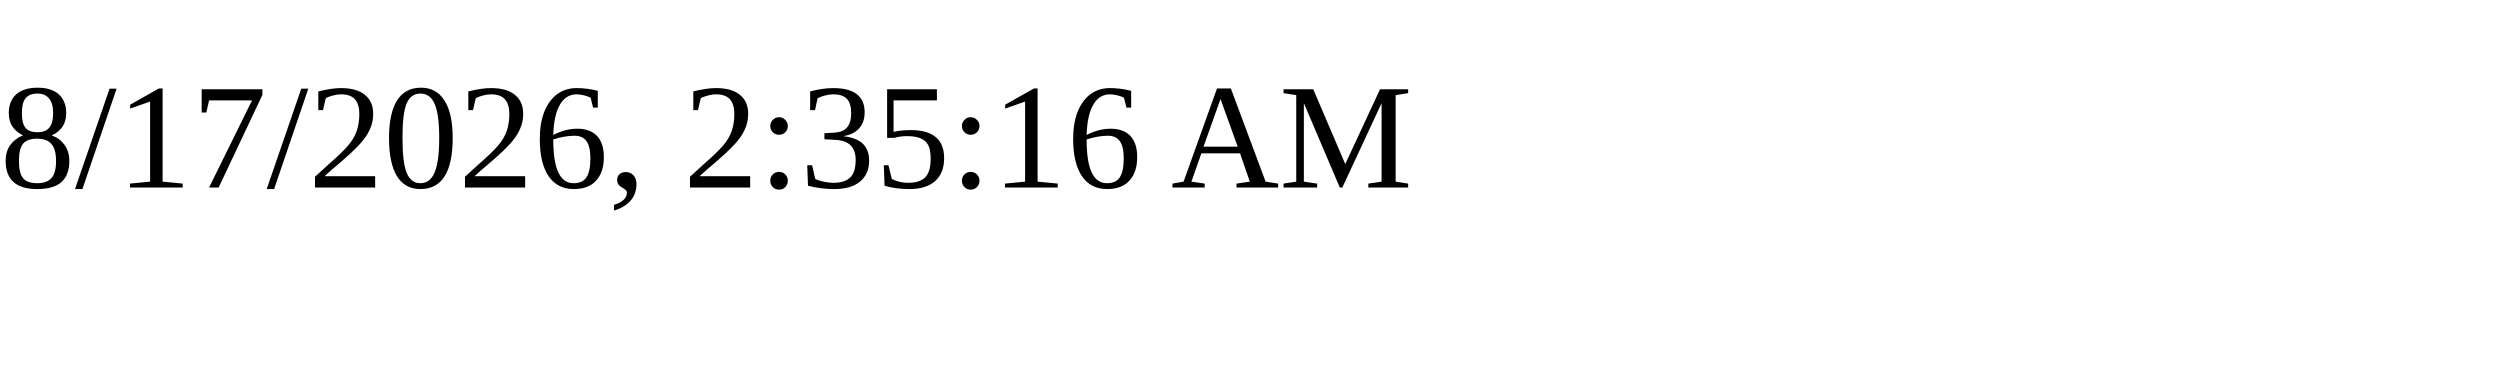
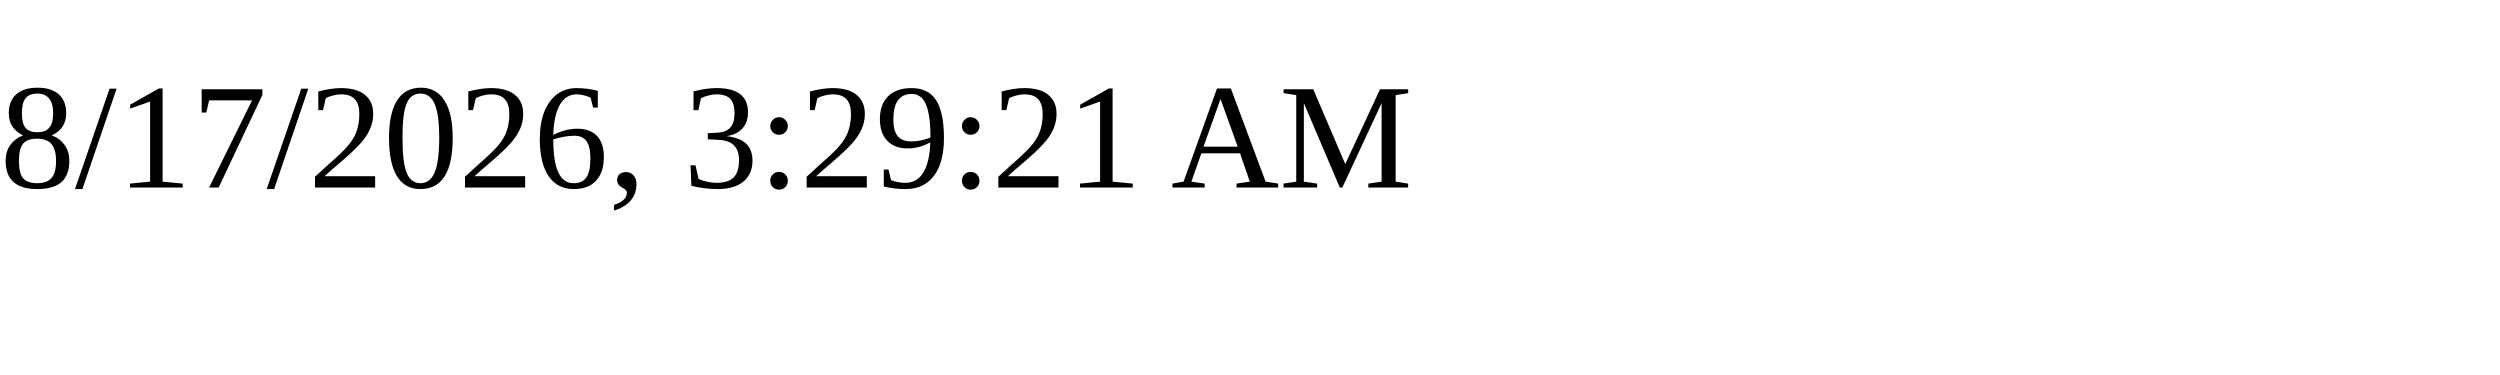
<svg xmlns="http://www.w3.org/2000/svg" height="30" width="200">
-   <text x="0" y="15">8/17/2026, 2:35:16 AM</text>
+   <text x="0" y="15">8/17/2026, 3:29:21 AM</text>
</svg>
